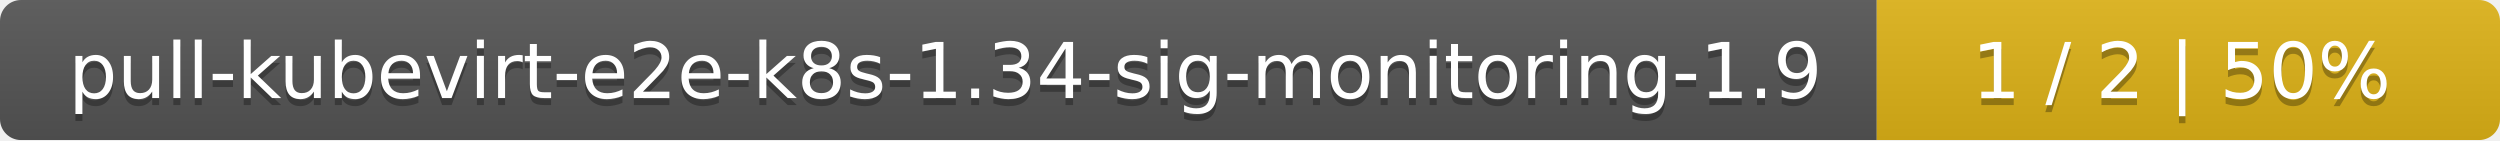
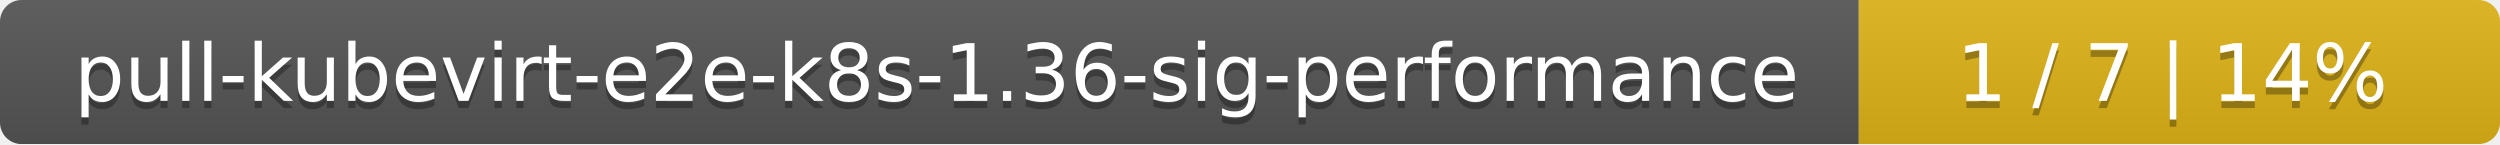
- <svg xmlns="http://www.w3.org/2000/svg" width="357" height="20">
+ <svg xmlns="http://www.w3.org/2000/svg" width="347" height="20">
  <linearGradient id="smooth" x2="0" y2="100%">
    <stop offset="0" stop-color="#bbb" stop-opacity=".1" />
    <stop offset="1" stop-opacity=".1" />
  </linearGradient>
  <mask id="round">
-     <rect width="357" height="20" rx="3" fill="#fff" />
+     <rect width="347" height="20" rx="3" fill="#fff" />
  </mask>
  <g mask="url(#round)">
-     <rect width="268" height="20" fill="#555" />
-     <rect x="268" width="89" height="20" fill="#dfb317" />
-     <rect width="357" height="20" fill="url(#smooth)" />
+     <rect width="258" height="20" fill="#555" />
+     <rect x="258" width="89" height="20" fill="#dfb317" />
+     <rect width="347" height="20" fill="url(#smooth)" />
  </g>
  <g fill="#fff" text-anchor="middle" font-family="DejaVu Sans,Verdana,Geneva,sans-serif" font-size="11">
-     <text x="135" y="15" fill="#010101" fill-opacity=".3">pull-kubevirt-e2e-k8s-1.34-sig-monitoring-1.9</text>
-     <text x="135" y="14">pull-kubevirt-e2e-k8s-1.34-sig-monitoring-1.9</text>
-     <text x="311.5" y="15" fill="#010101" fill-opacity=".3">1 / 2    |    50%</text>
-     <text x="311.5" y="14">1 / 2    |    50%</text>
+     <text x="130" y="15" fill="#010101" fill-opacity=".3">pull-kubevirt-e2e-k8s-1.36-sig-performance</text>
+     <text x="130" y="14">pull-kubevirt-e2e-k8s-1.36-sig-performance</text>
+     <text x="301.5" y="15" fill="#010101" fill-opacity=".3">1 / 7    |    14%</text>
+     <text x="301.5" y="14">1 / 7    |    14%</text>
  </g>
</svg>
